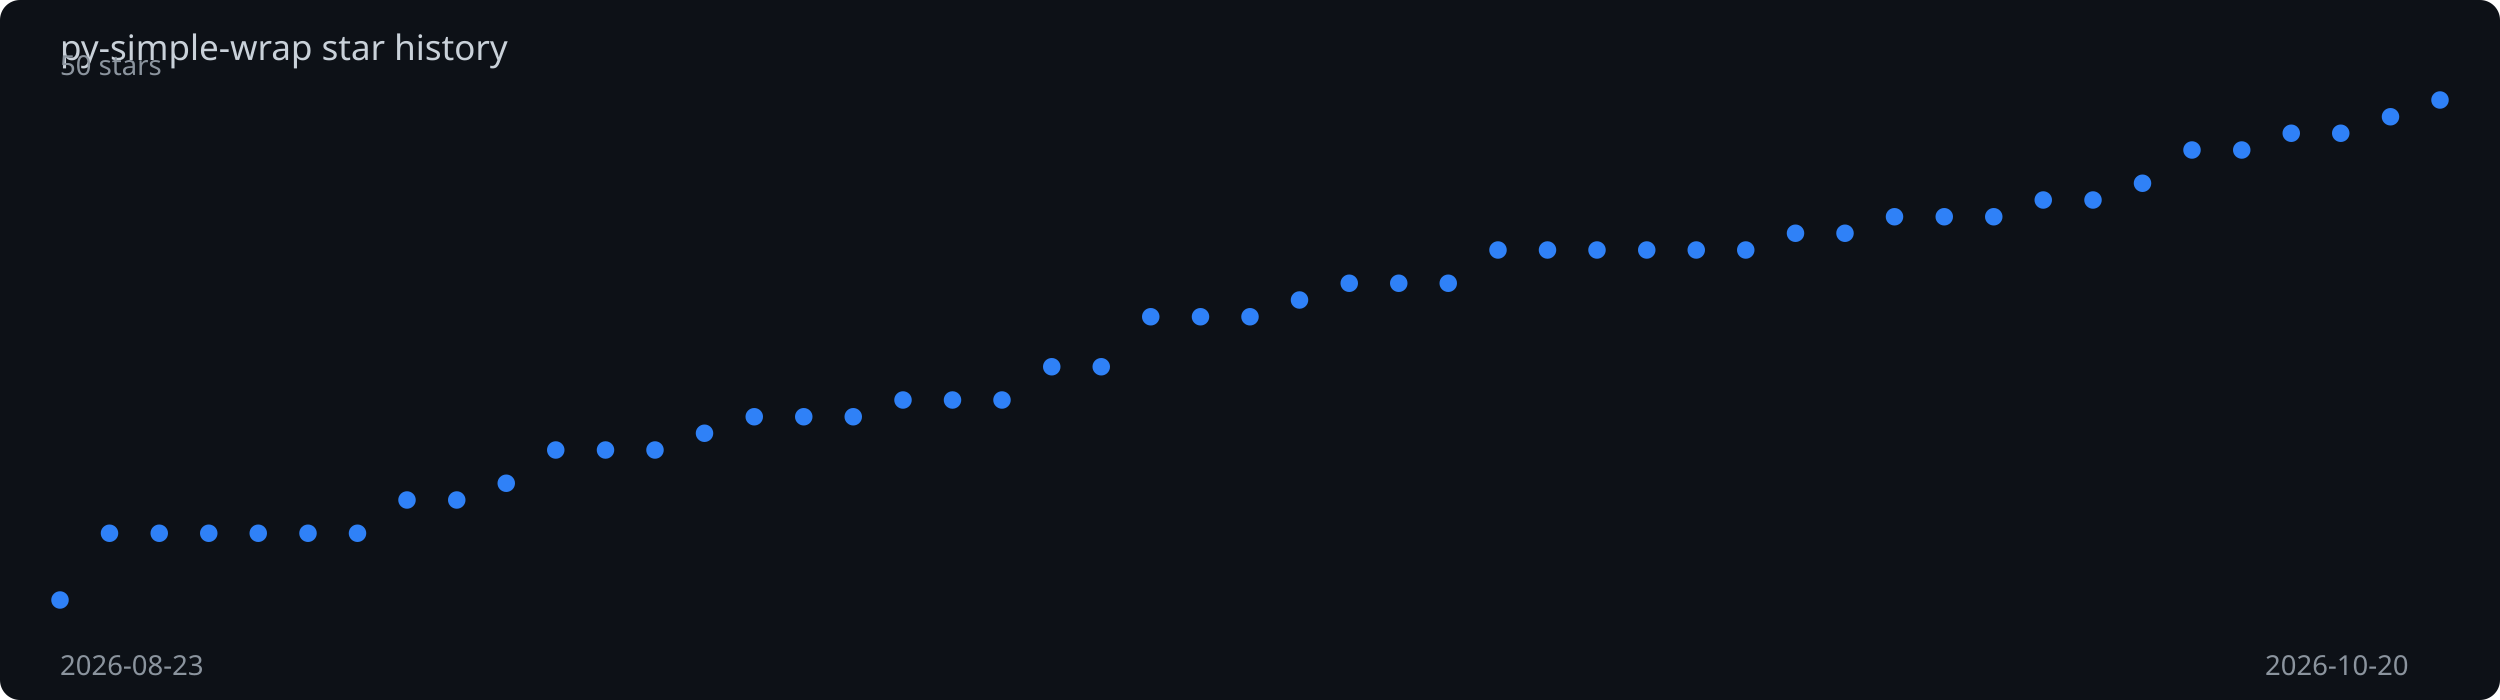
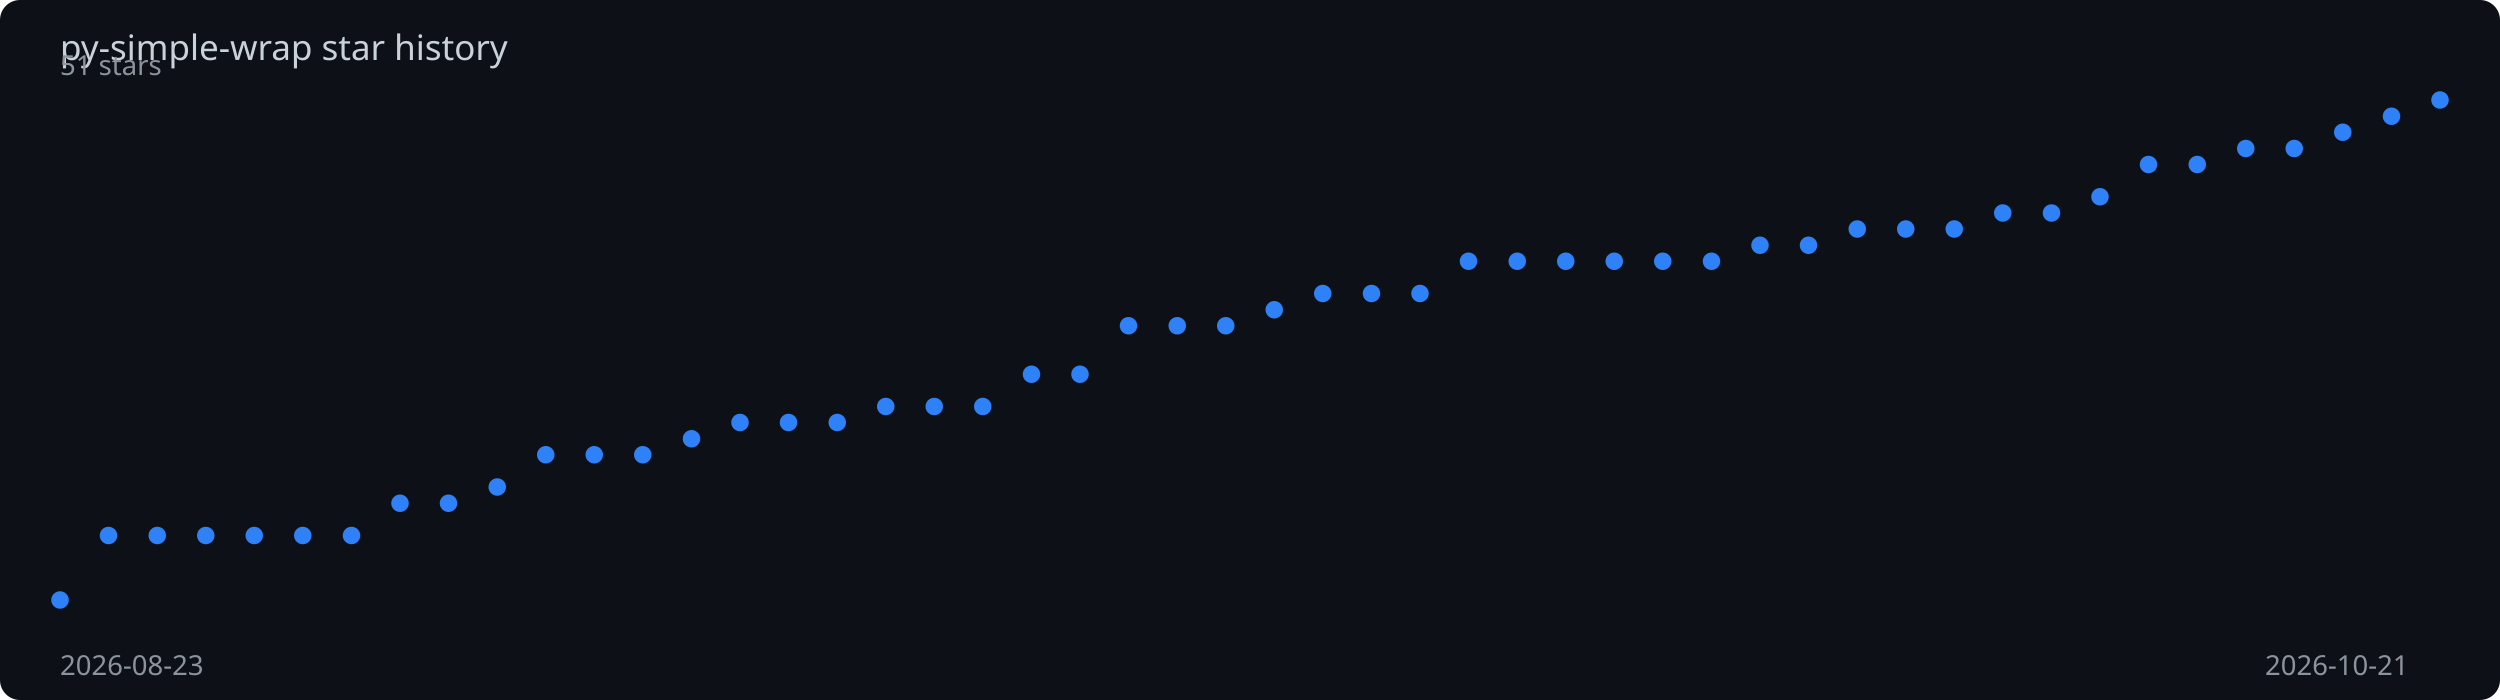
<svg xmlns="http://www.w3.org/2000/svg" viewBox="0 0 1000 280" width="100%" height="280">
  <rect width="1000" height="280" fill="#0d1117" rx="8" />
  <text x="24" y="24" fill="#c9d1d9" font-family="sans-serif" font-size="14">
    py-simple-wrap star history
  </text>
-   <polyline points="24.0,240.0 43.8,213.3 63.7,213.3 83.5,213.3 103.3,213.3 123.2,213.3 143.0,213.3 162.8,200.0 182.7,200.0 202.5,193.3 222.3,180.0 242.2,180.0 262.0,180.0 281.8,173.3 301.7,166.7 321.5,166.7 341.3,166.7 361.2,160.0 381.0,160.0 400.8,160.0 420.7,146.7 440.5,146.7 460.3,126.7 480.2,126.7 500.0,126.7 519.8,120.0 539.7,113.3 559.5,113.3 579.3,113.3 599.2,100.0 619.0,100.0 638.8,100.0 658.7,100.0 678.5,100.0 698.3,100.0 718.2,93.3 738.0,93.3 757.8,86.7 777.7,86.7 797.5,86.7 817.3,80.0 837.2,80.0 857.0,73.3 876.8,60.0 896.7,60.0 916.5,53.3 936.3,53.3 956.2,46.7 976.0,40.0" fill="none" stroke="#2f81f7" stroke-width="2" stroke-dasharray="1008.2" stroke-dashoffset="1008.2">
-     <animate attributeName="stroke-dashoffset" from="1008.2" to="0" dur="2s" fill="freeze" calcMode="spline" keySplines="0.4 0 0.2 1" />
+   <polyline points="24.0,240.0 43.4,214.2 62.9,214.2 82.3,214.2 101.7,214.2 121.1,214.2 140.6,214.2 160.0,201.3 179.4,201.3 198.9,194.8 218.3,181.9 237.7,181.9 257.1,181.9 276.6,175.5 296.0,169.0 315.4,169.0 334.9,169.0 354.3,162.6 373.7,162.6 393.1,162.6 412.6,149.7 432.0,149.7 451.4,130.3 470.9,130.3 490.3,130.3 509.7,123.9 529.1,117.4 548.6,117.4 568.0,117.4 587.4,104.5 606.9,104.5 626.3,104.5 645.7,104.5 665.1,104.5 684.6,104.5 704.0,98.1 723.4,98.1 742.9,91.6 762.3,91.6 781.7,91.6 801.1,85.2 820.6,85.2 840.0,78.7 859.4,65.8 878.9,65.8 898.3,59.4 917.7,59.4 937.1,52.9 956.6,46.5 976.0,40.0" fill="none" stroke="#2f81f7" stroke-width="2" stroke-dasharray="1006.9" stroke-dashoffset="1006.9">
+     <animate attributeName="stroke-dashoffset" from="1006.9" to="0" dur="2s" fill="freeze" calcMode="spline" keySplines="0.4 0 0.2 1" />
  </polyline>
  <circle cx="24.0" cy="240.0" r="3.5" fill="#2f81f7">
    <animate attributeName="opacity" from="0" to="1" begin="0.00s" dur="0.2s" fill="freeze" />
  </circle>
-   <circle cx="43.8" cy="213.3" r="3.5" fill="#2f81f7">
+   <circle cx="43.4" cy="214.2" r="3.5" fill="#2f81f7">
    <animate attributeName="opacity" from="0" to="1" begin="0.04s" dur="0.2s" fill="freeze" />
  </circle>
-   <circle cx="63.7" cy="213.3" r="3.5" fill="#2f81f7">
+   <circle cx="62.9" cy="214.2" r="3.5" fill="#2f81f7">
    <animate attributeName="opacity" from="0" to="1" begin="0.08s" dur="0.2s" fill="freeze" />
  </circle>
-   <circle cx="83.5" cy="213.3" r="3.5" fill="#2f81f7">
+   <circle cx="82.3" cy="214.2" r="3.5" fill="#2f81f7">
    <animate attributeName="opacity" from="0" to="1" begin="0.12s" dur="0.2s" fill="freeze" />
  </circle>
-   <circle cx="103.3" cy="213.3" r="3.5" fill="#2f81f7">
-     <animate attributeName="opacity" from="0" to="1" begin="0.17s" dur="0.2s" fill="freeze" />
+   <circle cx="101.7" cy="214.2" r="3.5" fill="#2f81f7">
+     <animate attributeName="opacity" from="0" to="1" begin="0.16s" dur="0.2s" fill="freeze" />
  </circle>
-   <circle cx="123.2" cy="213.3" r="3.5" fill="#2f81f7">
-     <animate attributeName="opacity" from="0" to="1" begin="0.21s" dur="0.2s" fill="freeze" />
+   <circle cx="121.1" cy="214.2" r="3.5" fill="#2f81f7">
+     <animate attributeName="opacity" from="0" to="1" begin="0.20s" dur="0.2s" fill="freeze" />
  </circle>
-   <circle cx="143.0" cy="213.3" r="3.5" fill="#2f81f7">
-     <animate attributeName="opacity" from="0" to="1" begin="0.25s" dur="0.2s" fill="freeze" />
+   <circle cx="140.6" cy="214.2" r="3.5" fill="#2f81f7">
+     <animate attributeName="opacity" from="0" to="1" begin="0.24s" dur="0.2s" fill="freeze" />
  </circle>
-   <circle cx="162.8" cy="200.0" r="3.5" fill="#2f81f7">
+   <circle cx="160.0" cy="201.3" r="3.5" fill="#2f81f7">
    <animate attributeName="opacity" from="0" to="1" begin="0.29s" dur="0.2s" fill="freeze" />
  </circle>
-   <circle cx="182.7" cy="200.0" r="3.5" fill="#2f81f7">
+   <circle cx="179.4" cy="201.3" r="3.5" fill="#2f81f7">
    <animate attributeName="opacity" from="0" to="1" begin="0.33s" dur="0.2s" fill="freeze" />
  </circle>
-   <circle cx="202.5" cy="193.3" r="3.5" fill="#2f81f7">
-     <animate attributeName="opacity" from="0" to="1" begin="0.38s" dur="0.2s" fill="freeze" />
+   <circle cx="198.9" cy="194.8" r="3.5" fill="#2f81f7">
+     <animate attributeName="opacity" from="0" to="1" begin="0.37s" dur="0.2s" fill="freeze" />
  </circle>
-   <circle cx="222.3" cy="180.0" r="3.5" fill="#2f81f7">
-     <animate attributeName="opacity" from="0" to="1" begin="0.42s" dur="0.2s" fill="freeze" />
+   <circle cx="218.3" cy="181.9" r="3.5" fill="#2f81f7">
+     <animate attributeName="opacity" from="0" to="1" begin="0.41s" dur="0.2s" fill="freeze" />
  </circle>
-   <circle cx="242.2" cy="180.0" r="3.5" fill="#2f81f7">
-     <animate attributeName="opacity" from="0" to="1" begin="0.46s" dur="0.2s" fill="freeze" />
+   <circle cx="237.7" cy="181.9" r="3.5" fill="#2f81f7">
+     <animate attributeName="opacity" from="0" to="1" begin="0.45s" dur="0.2s" fill="freeze" />
  </circle>
-   <circle cx="262.0" cy="180.0" r="3.5" fill="#2f81f7">
-     <animate attributeName="opacity" from="0" to="1" begin="0.50s" dur="0.2s" fill="freeze" />
+   <circle cx="257.1" cy="181.9" r="3.5" fill="#2f81f7">
+     <animate attributeName="opacity" from="0" to="1" begin="0.49s" dur="0.2s" fill="freeze" />
  </circle>
-   <circle cx="281.8" cy="173.3" r="3.5" fill="#2f81f7">
-     <animate attributeName="opacity" from="0" to="1" begin="0.54s" dur="0.2s" fill="freeze" />
+   <circle cx="276.6" cy="175.5" r="3.5" fill="#2f81f7">
+     <animate attributeName="opacity" from="0" to="1" begin="0.53s" dur="0.2s" fill="freeze" />
  </circle>
-   <circle cx="301.7" cy="166.7" r="3.5" fill="#2f81f7">
-     <animate attributeName="opacity" from="0" to="1" begin="0.58s" dur="0.2s" fill="freeze" />
+   <circle cx="296.0" cy="169.0" r="3.5" fill="#2f81f7">
+     <animate attributeName="opacity" from="0" to="1" begin="0.57s" dur="0.2s" fill="freeze" />
  </circle>
-   <circle cx="321.5" cy="166.7" r="3.5" fill="#2f81f7">
-     <animate attributeName="opacity" from="0" to="1" begin="0.62s" dur="0.2s" fill="freeze" />
+   <circle cx="315.4" cy="169.0" r="3.5" fill="#2f81f7">
+     <animate attributeName="opacity" from="0" to="1" begin="0.61s" dur="0.2s" fill="freeze" />
  </circle>
-   <circle cx="341.3" cy="166.7" r="3.5" fill="#2f81f7">
-     <animate attributeName="opacity" from="0" to="1" begin="0.67s" dur="0.2s" fill="freeze" />
+   <circle cx="334.9" cy="169.0" r="3.5" fill="#2f81f7">
+     <animate attributeName="opacity" from="0" to="1" begin="0.65s" dur="0.2s" fill="freeze" />
  </circle>
-   <circle cx="361.2" cy="160.0" r="3.5" fill="#2f81f7">
-     <animate attributeName="opacity" from="0" to="1" begin="0.71s" dur="0.2s" fill="freeze" />
+   <circle cx="354.3" cy="162.6" r="3.5" fill="#2f81f7">
+     <animate attributeName="opacity" from="0" to="1" begin="0.69s" dur="0.2s" fill="freeze" />
  </circle>
-   <circle cx="381.0" cy="160.0" r="3.5" fill="#2f81f7">
-     <animate attributeName="opacity" from="0" to="1" begin="0.75s" dur="0.2s" fill="freeze" />
+   <circle cx="373.7" cy="162.6" r="3.5" fill="#2f81f7">
+     <animate attributeName="opacity" from="0" to="1" begin="0.73s" dur="0.2s" fill="freeze" />
  </circle>
-   <circle cx="400.8" cy="160.0" r="3.5" fill="#2f81f7">
-     <animate attributeName="opacity" from="0" to="1" begin="0.79s" dur="0.2s" fill="freeze" />
+   <circle cx="393.1" cy="162.6" r="3.5" fill="#2f81f7">
+     <animate attributeName="opacity" from="0" to="1" begin="0.78s" dur="0.2s" fill="freeze" />
  </circle>
-   <circle cx="420.7" cy="146.7" r="3.5" fill="#2f81f7">
-     <animate attributeName="opacity" from="0" to="1" begin="0.83s" dur="0.2s" fill="freeze" />
+   <circle cx="412.6" cy="149.7" r="3.5" fill="#2f81f7">
+     <animate attributeName="opacity" from="0" to="1" begin="0.82s" dur="0.2s" fill="freeze" />
  </circle>
-   <circle cx="440.5" cy="146.7" r="3.5" fill="#2f81f7">
-     <animate attributeName="opacity" from="0" to="1" begin="0.88s" dur="0.2s" fill="freeze" />
+   <circle cx="432.0" cy="149.7" r="3.5" fill="#2f81f7">
+     <animate attributeName="opacity" from="0" to="1" begin="0.86s" dur="0.2s" fill="freeze" />
  </circle>
-   <circle cx="460.3" cy="126.7" r="3.5" fill="#2f81f7">
-     <animate attributeName="opacity" from="0" to="1" begin="0.92s" dur="0.2s" fill="freeze" />
+   <circle cx="451.4" cy="130.3" r="3.5" fill="#2f81f7">
+     <animate attributeName="opacity" from="0" to="1" begin="0.90s" dur="0.2s" fill="freeze" />
  </circle>
-   <circle cx="480.2" cy="126.7" r="3.5" fill="#2f81f7">
-     <animate attributeName="opacity" from="0" to="1" begin="0.96s" dur="0.2s" fill="freeze" />
+   <circle cx="470.9" cy="130.3" r="3.5" fill="#2f81f7">
+     <animate attributeName="opacity" from="0" to="1" begin="0.94s" dur="0.2s" fill="freeze" />
  </circle>
-   <circle cx="500.0" cy="126.7" r="3.5" fill="#2f81f7">
-     <animate attributeName="opacity" from="0" to="1" begin="1.00s" dur="0.2s" fill="freeze" />
+   <circle cx="490.3" cy="130.3" r="3.5" fill="#2f81f7">
+     <animate attributeName="opacity" from="0" to="1" begin="0.98s" dur="0.2s" fill="freeze" />
  </circle>
-   <circle cx="519.8" cy="120.0" r="3.5" fill="#2f81f7">
-     <animate attributeName="opacity" from="0" to="1" begin="1.04s" dur="0.2s" fill="freeze" />
+   <circle cx="509.7" cy="123.9" r="3.5" fill="#2f81f7">
+     <animate attributeName="opacity" from="0" to="1" begin="1.02s" dur="0.2s" fill="freeze" />
  </circle>
-   <circle cx="539.7" cy="113.3" r="3.5" fill="#2f81f7">
-     <animate attributeName="opacity" from="0" to="1" begin="1.08s" dur="0.2s" fill="freeze" />
+   <circle cx="529.1" cy="117.4" r="3.5" fill="#2f81f7">
+     <animate attributeName="opacity" from="0" to="1" begin="1.06s" dur="0.2s" fill="freeze" />
  </circle>
-   <circle cx="559.5" cy="113.3" r="3.5" fill="#2f81f7">
-     <animate attributeName="opacity" from="0" to="1" begin="1.12s" dur="0.2s" fill="freeze" />
+   <circle cx="548.6" cy="117.4" r="3.5" fill="#2f81f7">
+     <animate attributeName="opacity" from="0" to="1" begin="1.10s" dur="0.2s" fill="freeze" />
  </circle>
-   <circle cx="579.3" cy="113.3" r="3.5" fill="#2f81f7">
-     <animate attributeName="opacity" from="0" to="1" begin="1.17s" dur="0.2s" fill="freeze" />
+   <circle cx="568.0" cy="117.4" r="3.5" fill="#2f81f7">
+     <animate attributeName="opacity" from="0" to="1" begin="1.14s" dur="0.2s" fill="freeze" />
  </circle>
-   <circle cx="599.2" cy="100.0" r="3.5" fill="#2f81f7">
-     <animate attributeName="opacity" from="0" to="1" begin="1.21s" dur="0.2s" fill="freeze" />
+   <circle cx="587.4" cy="104.5" r="3.5" fill="#2f81f7">
+     <animate attributeName="opacity" from="0" to="1" begin="1.18s" dur="0.2s" fill="freeze" />
  </circle>
-   <circle cx="619.0" cy="100.0" r="3.5" fill="#2f81f7">
-     <animate attributeName="opacity" from="0" to="1" begin="1.25s" dur="0.2s" fill="freeze" />
+   <circle cx="606.9" cy="104.5" r="3.5" fill="#2f81f7">
+     <animate attributeName="opacity" from="0" to="1" begin="1.22s" dur="0.2s" fill="freeze" />
  </circle>
-   <circle cx="638.8" cy="100.0" r="3.5" fill="#2f81f7">
-     <animate attributeName="opacity" from="0" to="1" begin="1.29s" dur="0.2s" fill="freeze" />
+   <circle cx="626.3" cy="104.5" r="3.5" fill="#2f81f7">
+     <animate attributeName="opacity" from="0" to="1" begin="1.27s" dur="0.2s" fill="freeze" />
  </circle>
-   <circle cx="658.7" cy="100.0" r="3.5" fill="#2f81f7">
-     <animate attributeName="opacity" from="0" to="1" begin="1.33s" dur="0.2s" fill="freeze" />
+   <circle cx="645.7" cy="104.5" r="3.5" fill="#2f81f7">
+     <animate attributeName="opacity" from="0" to="1" begin="1.31s" dur="0.2s" fill="freeze" />
  </circle>
-   <circle cx="678.5" cy="100.0" r="3.5" fill="#2f81f7">
-     <animate attributeName="opacity" from="0" to="1" begin="1.38s" dur="0.2s" fill="freeze" />
+   <circle cx="665.1" cy="104.5" r="3.5" fill="#2f81f7">
+     <animate attributeName="opacity" from="0" to="1" begin="1.35s" dur="0.2s" fill="freeze" />
  </circle>
-   <circle cx="698.3" cy="100.0" r="3.5" fill="#2f81f7">
-     <animate attributeName="opacity" from="0" to="1" begin="1.42s" dur="0.2s" fill="freeze" />
+   <circle cx="684.6" cy="104.5" r="3.5" fill="#2f81f7">
+     <animate attributeName="opacity" from="0" to="1" begin="1.39s" dur="0.2s" fill="freeze" />
  </circle>
-   <circle cx="718.2" cy="93.3" r="3.5" fill="#2f81f7">
-     <animate attributeName="opacity" from="0" to="1" begin="1.46s" dur="0.2s" fill="freeze" />
+   <circle cx="704.0" cy="98.1" r="3.5" fill="#2f81f7">
+     <animate attributeName="opacity" from="0" to="1" begin="1.43s" dur="0.2s" fill="freeze" />
  </circle>
-   <circle cx="738.0" cy="93.3" r="3.5" fill="#2f81f7">
-     <animate attributeName="opacity" from="0" to="1" begin="1.50s" dur="0.2s" fill="freeze" />
+   <circle cx="723.4" cy="98.1" r="3.5" fill="#2f81f7">
+     <animate attributeName="opacity" from="0" to="1" begin="1.47s" dur="0.2s" fill="freeze" />
  </circle>
-   <circle cx="757.8" cy="86.7" r="3.5" fill="#2f81f7">
-     <animate attributeName="opacity" from="0" to="1" begin="1.54s" dur="0.2s" fill="freeze" />
+   <circle cx="742.9" cy="91.6" r="3.5" fill="#2f81f7">
+     <animate attributeName="opacity" from="0" to="1" begin="1.51s" dur="0.2s" fill="freeze" />
  </circle>
-   <circle cx="777.7" cy="86.7" r="3.5" fill="#2f81f7">
-     <animate attributeName="opacity" from="0" to="1" begin="1.58s" dur="0.2s" fill="freeze" />
+   <circle cx="762.3" cy="91.6" r="3.5" fill="#2f81f7">
+     <animate attributeName="opacity" from="0" to="1" begin="1.55s" dur="0.2s" fill="freeze" />
  </circle>
-   <circle cx="797.5" cy="86.7" r="3.5" fill="#2f81f7">
-     <animate attributeName="opacity" from="0" to="1" begin="1.62s" dur="0.2s" fill="freeze" />
+   <circle cx="781.7" cy="91.6" r="3.5" fill="#2f81f7">
+     <animate attributeName="opacity" from="0" to="1" begin="1.59s" dur="0.2s" fill="freeze" />
  </circle>
-   <circle cx="817.3" cy="80.0" r="3.5" fill="#2f81f7">
+   <circle cx="801.1" cy="85.2" r="3.5" fill="#2f81f7">
+     <animate attributeName="opacity" from="0" to="1" begin="1.63s" dur="0.2s" fill="freeze" />
+   </circle>
+   <circle cx="820.6" cy="85.2" r="3.5" fill="#2f81f7">
    <animate attributeName="opacity" from="0" to="1" begin="1.67s" dur="0.2s" fill="freeze" />
  </circle>
-   <circle cx="837.2" cy="80.0" r="3.5" fill="#2f81f7">
+   <circle cx="840.0" cy="78.7" r="3.5" fill="#2f81f7">
    <animate attributeName="opacity" from="0" to="1" begin="1.71s" dur="0.2s" fill="freeze" />
  </circle>
-   <circle cx="857.0" cy="73.3" r="3.5" fill="#2f81f7">
-     <animate attributeName="opacity" from="0" to="1" begin="1.75s" dur="0.2s" fill="freeze" />
+   <circle cx="859.4" cy="65.8" r="3.5" fill="#2f81f7">
+     <animate attributeName="opacity" from="0" to="1" begin="1.76s" dur="0.2s" fill="freeze" />
  </circle>
-   <circle cx="876.8" cy="60.0" r="3.5" fill="#2f81f7">
-     <animate attributeName="opacity" from="0" to="1" begin="1.79s" dur="0.2s" fill="freeze" />
+   <circle cx="878.9" cy="65.8" r="3.5" fill="#2f81f7">
+     <animate attributeName="opacity" from="0" to="1" begin="1.80s" dur="0.2s" fill="freeze" />
  </circle>
-   <circle cx="896.7" cy="60.0" r="3.5" fill="#2f81f7">
-     <animate attributeName="opacity" from="0" to="1" begin="1.83s" dur="0.2s" fill="freeze" />
+   <circle cx="898.3" cy="59.4" r="3.5" fill="#2f81f7">
+     <animate attributeName="opacity" from="0" to="1" begin="1.84s" dur="0.2s" fill="freeze" />
  </circle>
-   <circle cx="916.5" cy="53.3" r="3.5" fill="#2f81f7">
+   <circle cx="917.7" cy="59.4" r="3.5" fill="#2f81f7">
    <animate attributeName="opacity" from="0" to="1" begin="1.88s" dur="0.2s" fill="freeze" />
  </circle>
-   <circle cx="936.3" cy="53.3" r="3.5" fill="#2f81f7">
+   <circle cx="937.1" cy="52.9" r="3.5" fill="#2f81f7">
    <animate attributeName="opacity" from="0" to="1" begin="1.92s" dur="0.2s" fill="freeze" />
  </circle>
-   <circle cx="956.2" cy="46.7" r="3.5" fill="#2f81f7">
+   <circle cx="956.6" cy="46.5" r="3.5" fill="#2f81f7">
    <animate attributeName="opacity" from="0" to="1" begin="1.96s" dur="0.2s" fill="freeze" />
  </circle>
  <circle cx="976.0" cy="40.0" r="3.5" fill="#2f81f7">
    <animate attributeName="opacity" from="0" to="1" begin="2.00s" dur="0.2s" fill="freeze" />
  </circle>
  <text x="24" y="270" fill="#8b949e" font-family="sans-serif" font-size="11">2026-08-23</text>
-   <text x="906" y="270" fill="#8b949e" font-family="sans-serif" font-size="11">2026-10-20</text>
-   <text x="24" y="30" fill="#8b949e" font-family="sans-serif" font-size="11">50 stars</text>
+   <text x="906" y="270" fill="#8b949e" font-family="sans-serif" font-size="11">2026-10-21</text>
+   <text x="24" y="30" fill="#8b949e" font-family="sans-serif" font-size="11">51 stars</text>
</svg>
